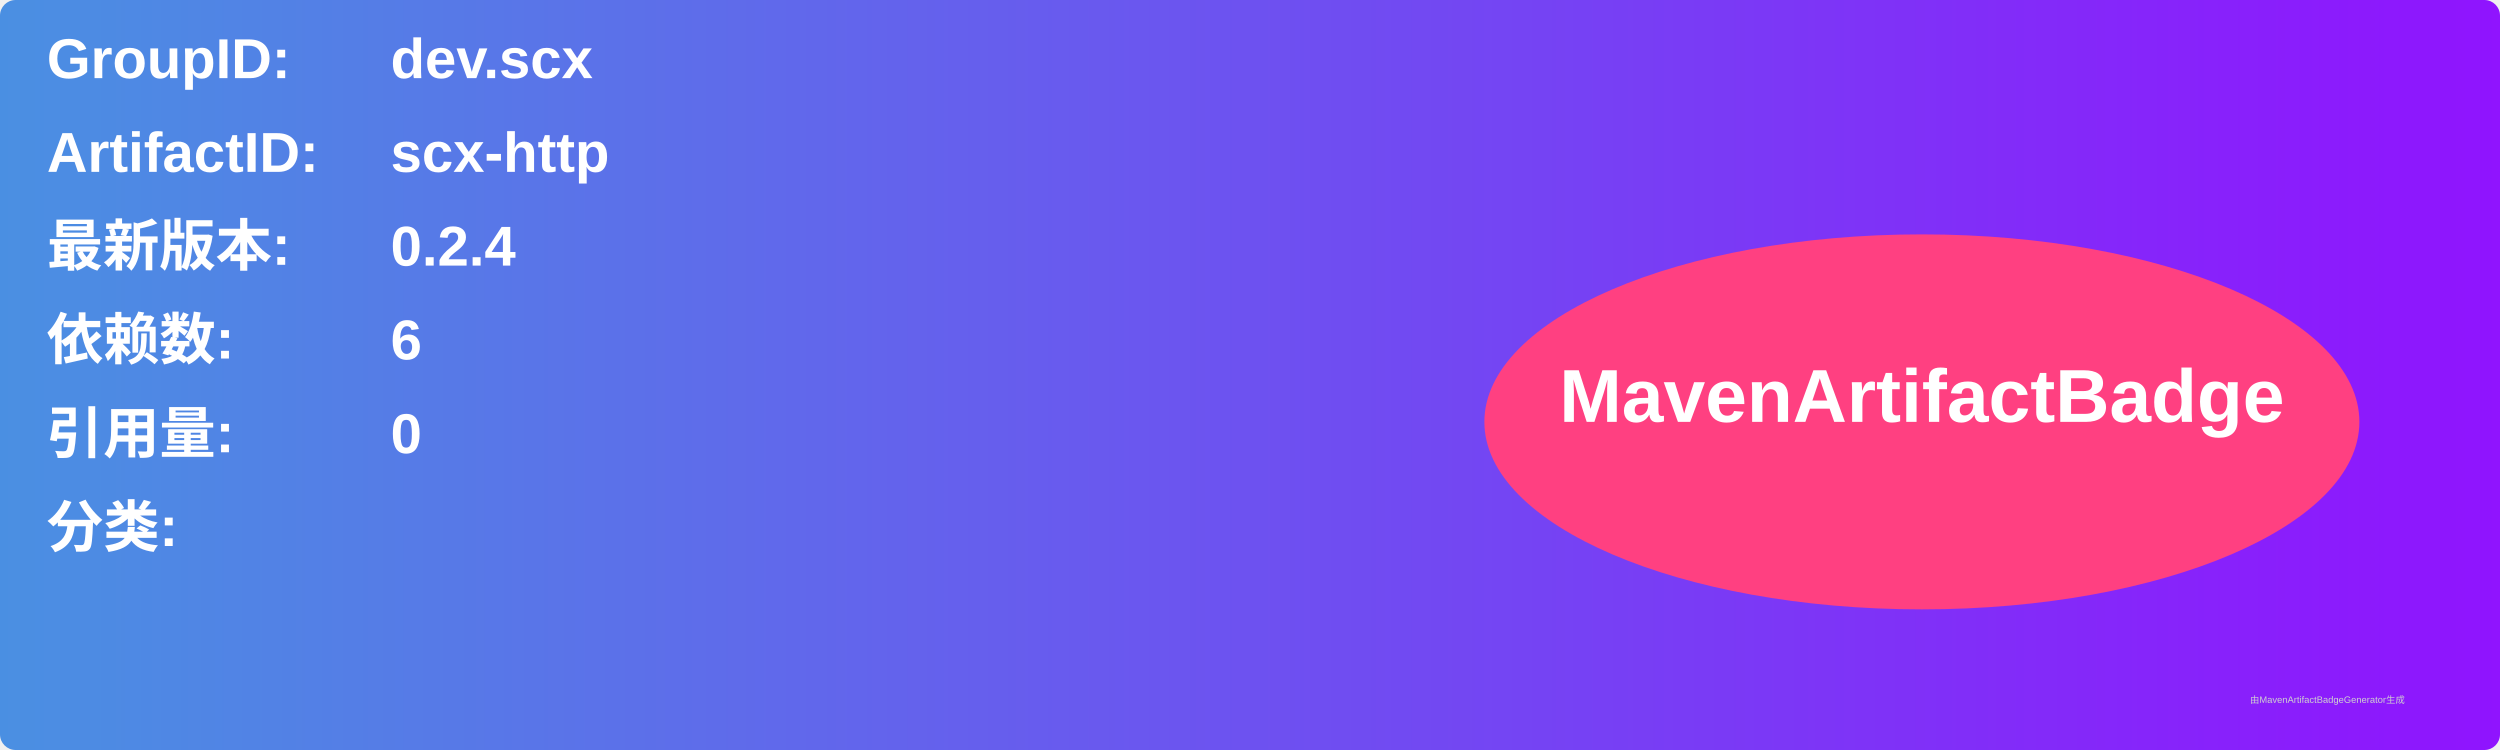
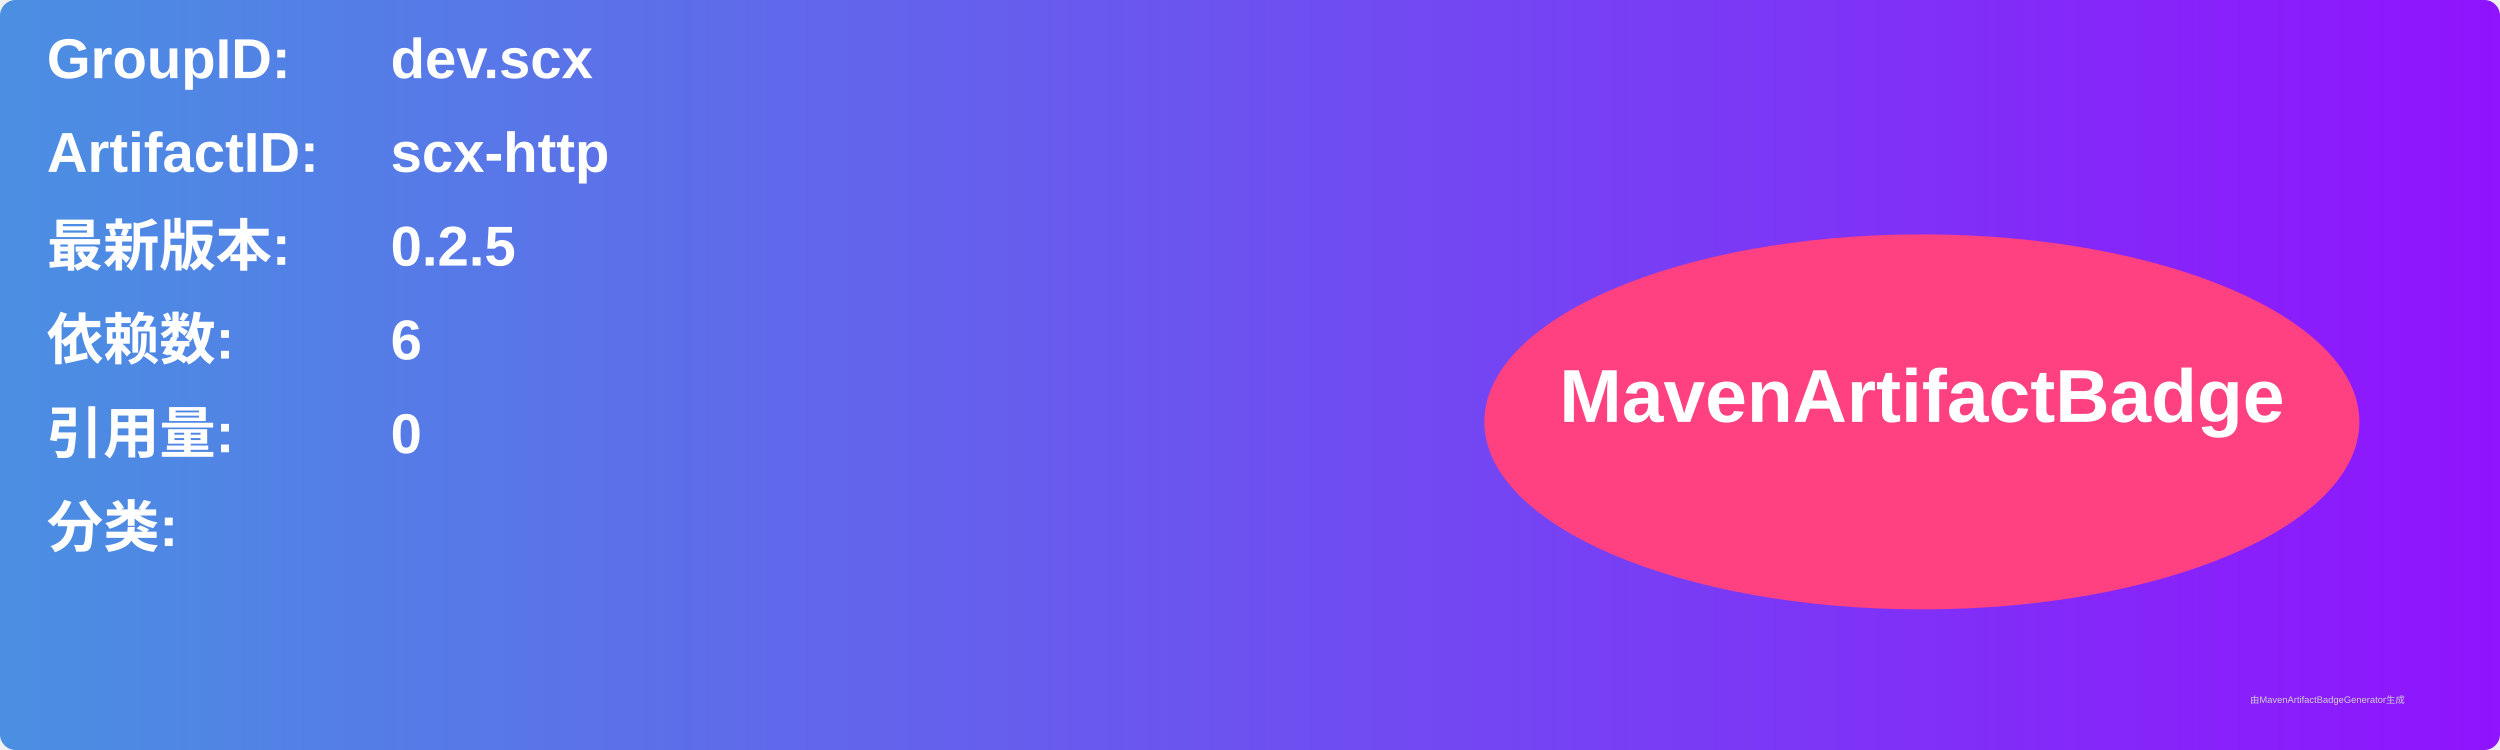
<svg xmlns="http://www.w3.org/2000/svg" width="800" height="240" viewBox="0 0 800 240">
  <linearGradient id="grad" x1="0%" y1="0%" x2="100%" y2="0%">
    <stop offset="0%" stop-color="#4a90e2" />
    <stop offset="100%" stop-color="#9013fe" />
  </linearGradient>
  <rect width="100%" height="100%" rx="5" ry="5" fill="url(#grad)" />
  <g transform="translate(15, 15)">
    <text x="0" y="10" font-family="Arial" font-size="18" fill="white" font-weight="bold" width="260">GroupID:</text>
    <text x="110" y="10" font-family="Arial" font-size="18" fill="white" font-weight="bold" width="460">dev.scx</text>
    <text x="0" y="40" font-family="Arial" font-size="18" fill="white" font-weight="bold" width="260">ArtifactID:</text>
    <text x="110" y="40" font-family="Arial" font-size="18" fill="white" font-weight="bold" width="460">scx-http</text>
    <text x="0" y="70" font-family="Arial" font-size="18" fill="white" font-weight="bold">最新版本:</text>
    <text x="110" y="70" font-family="Arial" font-size="18" fill="white" font-weight="bold">
-       <tspan font-weight="bold">0.2.4</tspan>
+       <tspan font-weight="bold">0.2.5</tspan>
    </text>
    <text x="0" y="100" font-family="Arial" font-size="18" fill="white" font-weight="bold">依赖数: </text>
    <text x="110" y="100" font-family="Arial" font-size="18" fill="white">
      <tspan font-weight="bold">6</tspan>
    </text>
    <text x="0" y="130" font-family="Arial" font-size="18" fill="white" font-weight="bold">引用量: </text>
    <text x="110" y="130" font-family="Arial" font-size="18" fill="white">
      <tspan font-weight="bold">0</tspan>
    </text>
    <text x="0" y="160" font-family="Arial" font-size="18" fill="white" font-weight="bold">分类:</text>
    <text x="10" y="190" font-family="Arial" font-size="10" fill="white">
      <tspan font-weight="bold" />
    </text>
    <ellipse cx="600" cy="120" rx="140" ry="60" fill="#ff4081" />
    <text x="600" y="120" text-anchor="middle" font-family="Arial" font-size="24" fill="white" font-weight="bold">MavenArtifactBadge</text>
  </g>
  <text x="720" y="225" font-family="Arial" font-size="3" fill="#d0d0d0">由MavenArtifactBadgeGenerator生成</text>
</svg>
